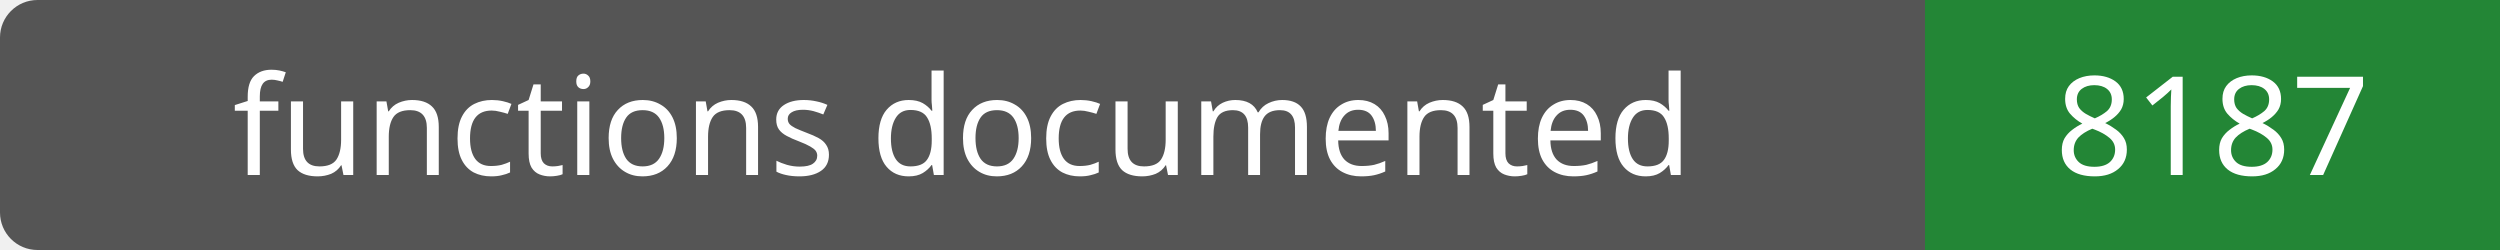
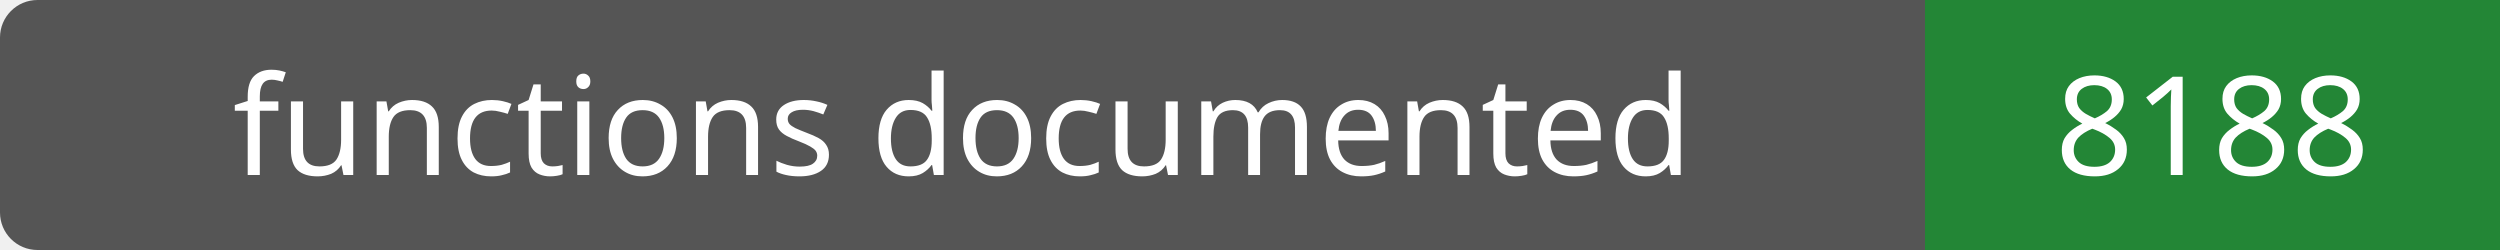
- <svg xmlns="http://www.w3.org/2000/svg" width="200" height="20" role="img" aria-label="functions documented: 8187">
+ <svg xmlns="http://www.w3.org/2000/svg" width="200" height="20" role="img" aria-label="functions documented: 8188">
  <rect width="200" height="20" rx="3" fill="#555" />
  <path fill="#238636" d="M154 0h46v20H154z" />
  <g fill="#fff" text-anchor="middle" font-family="Verdana,sans-serif" font-size="11">
    <text x="77.0" y="14">functions documented</text>
-     <text x="177.0" y="14">8187</text>
+     <text x="177.0" y="14">8188</text>
  </g>
</svg>
